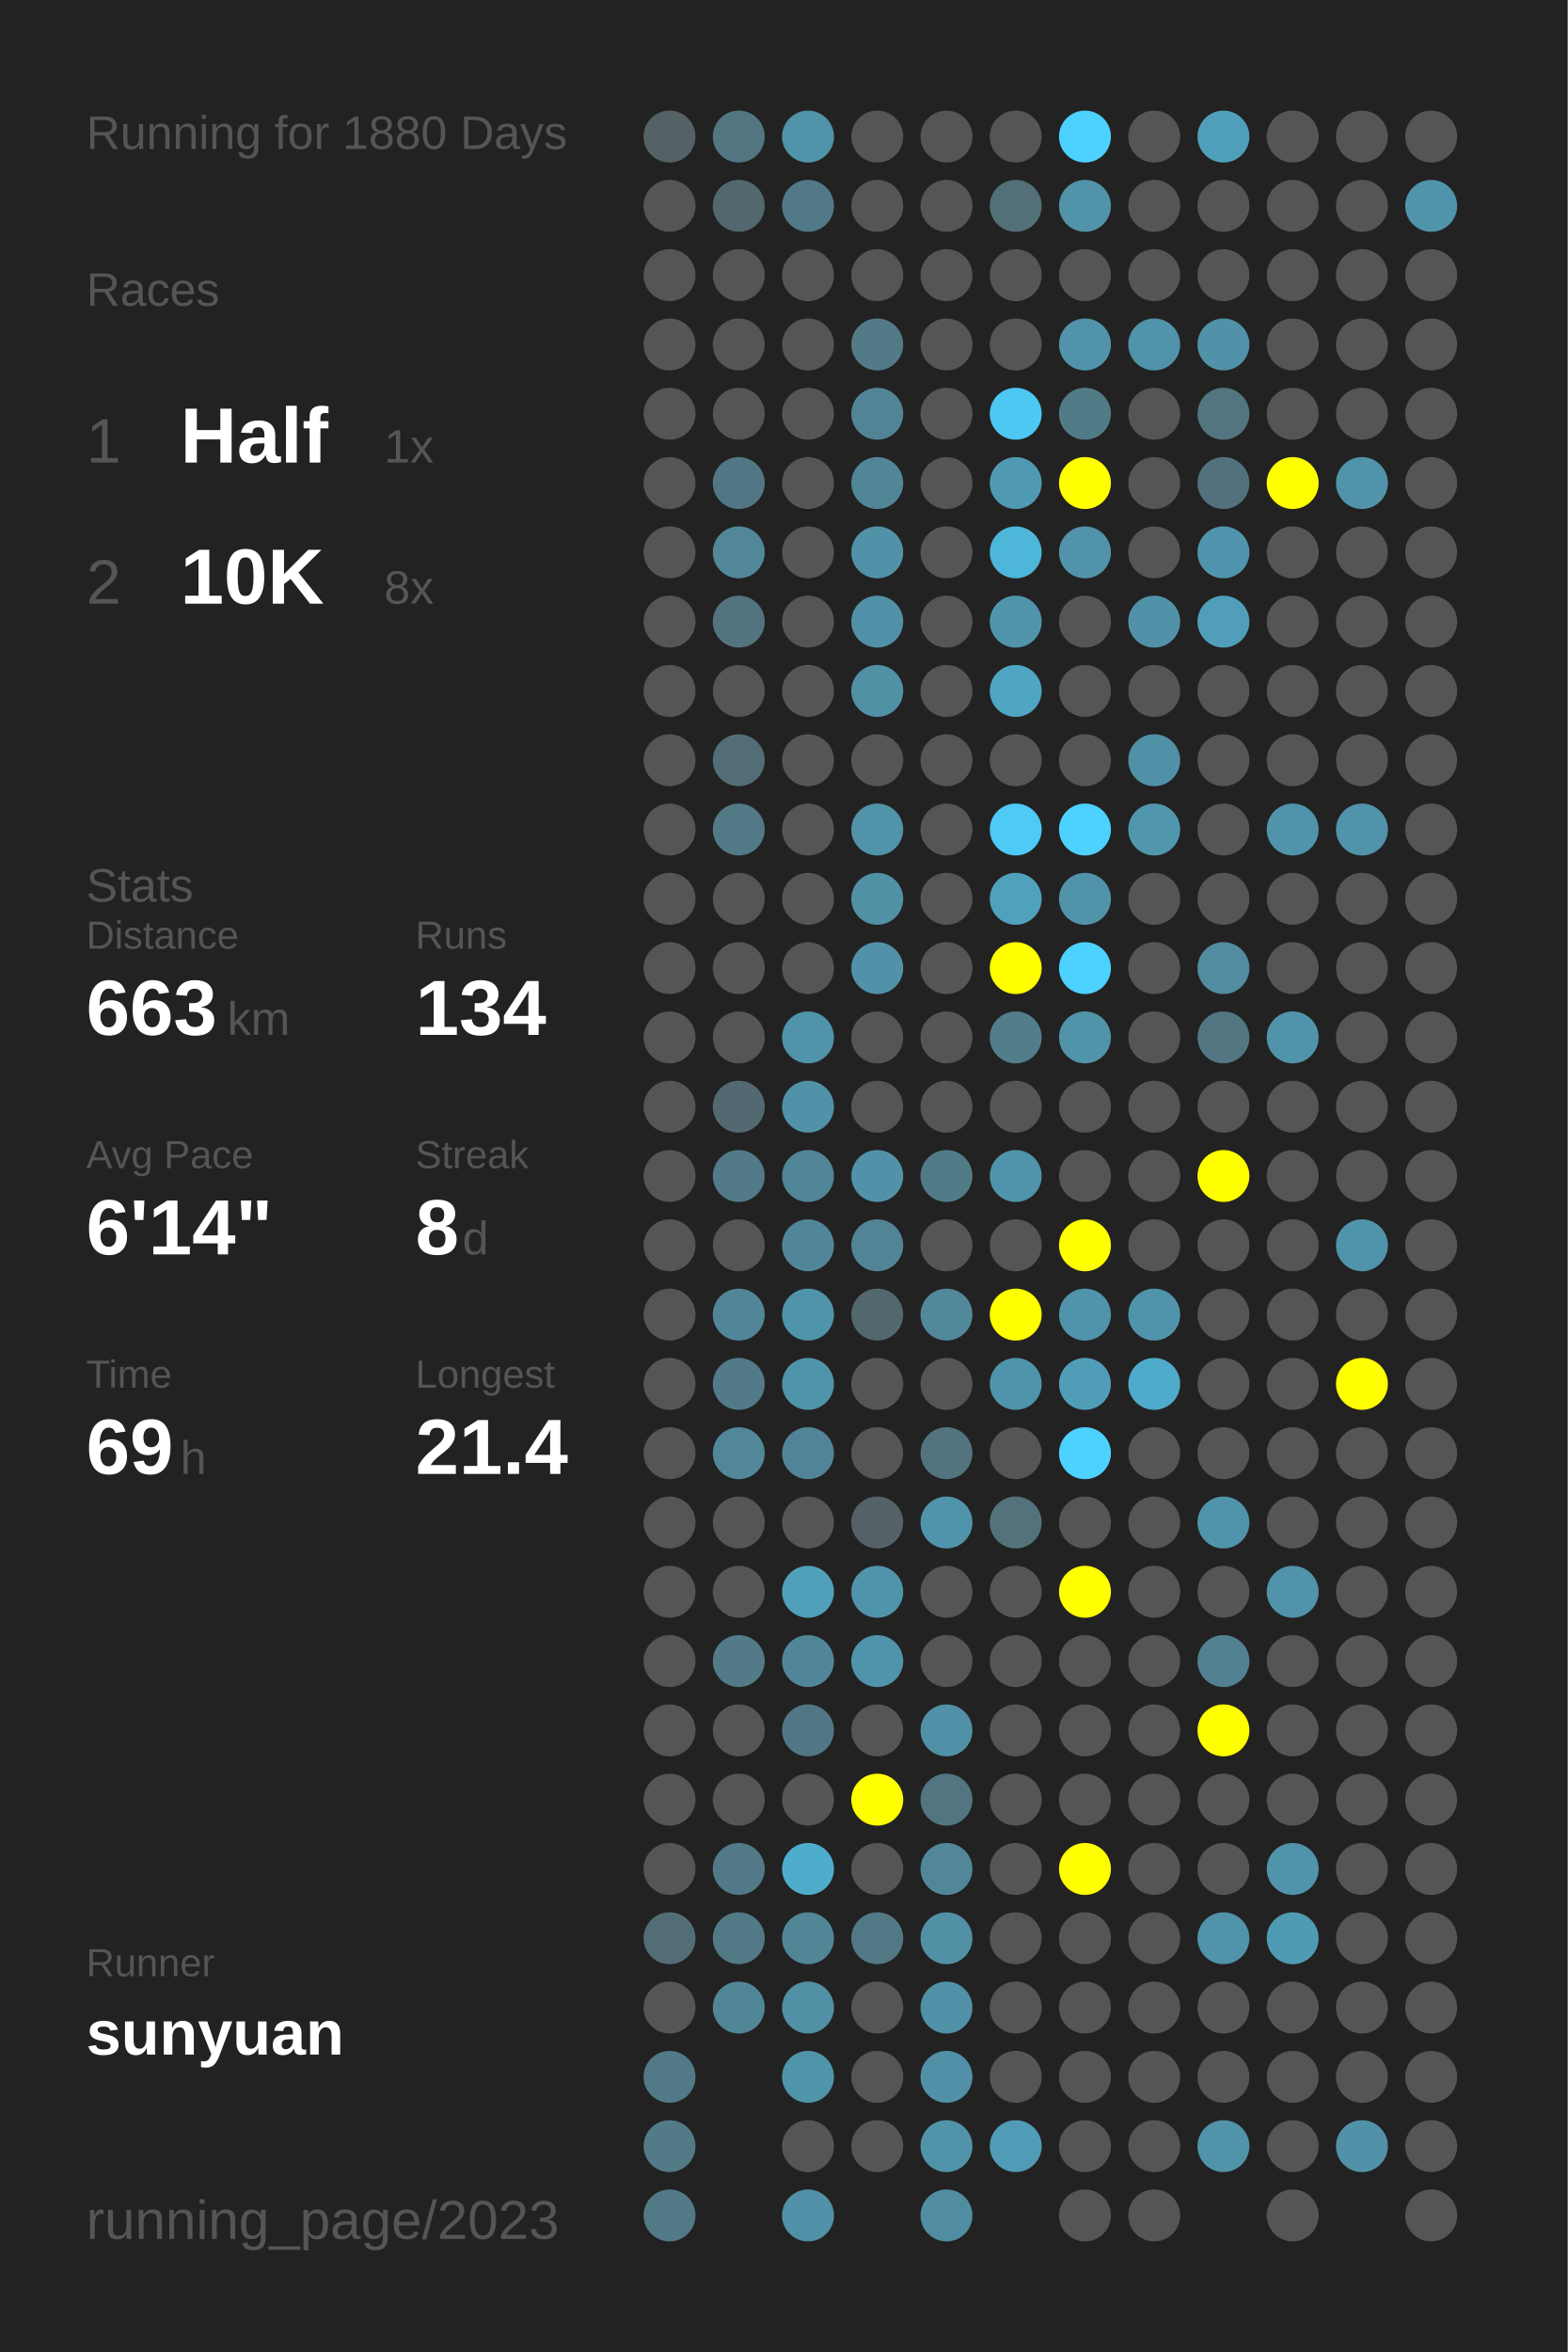
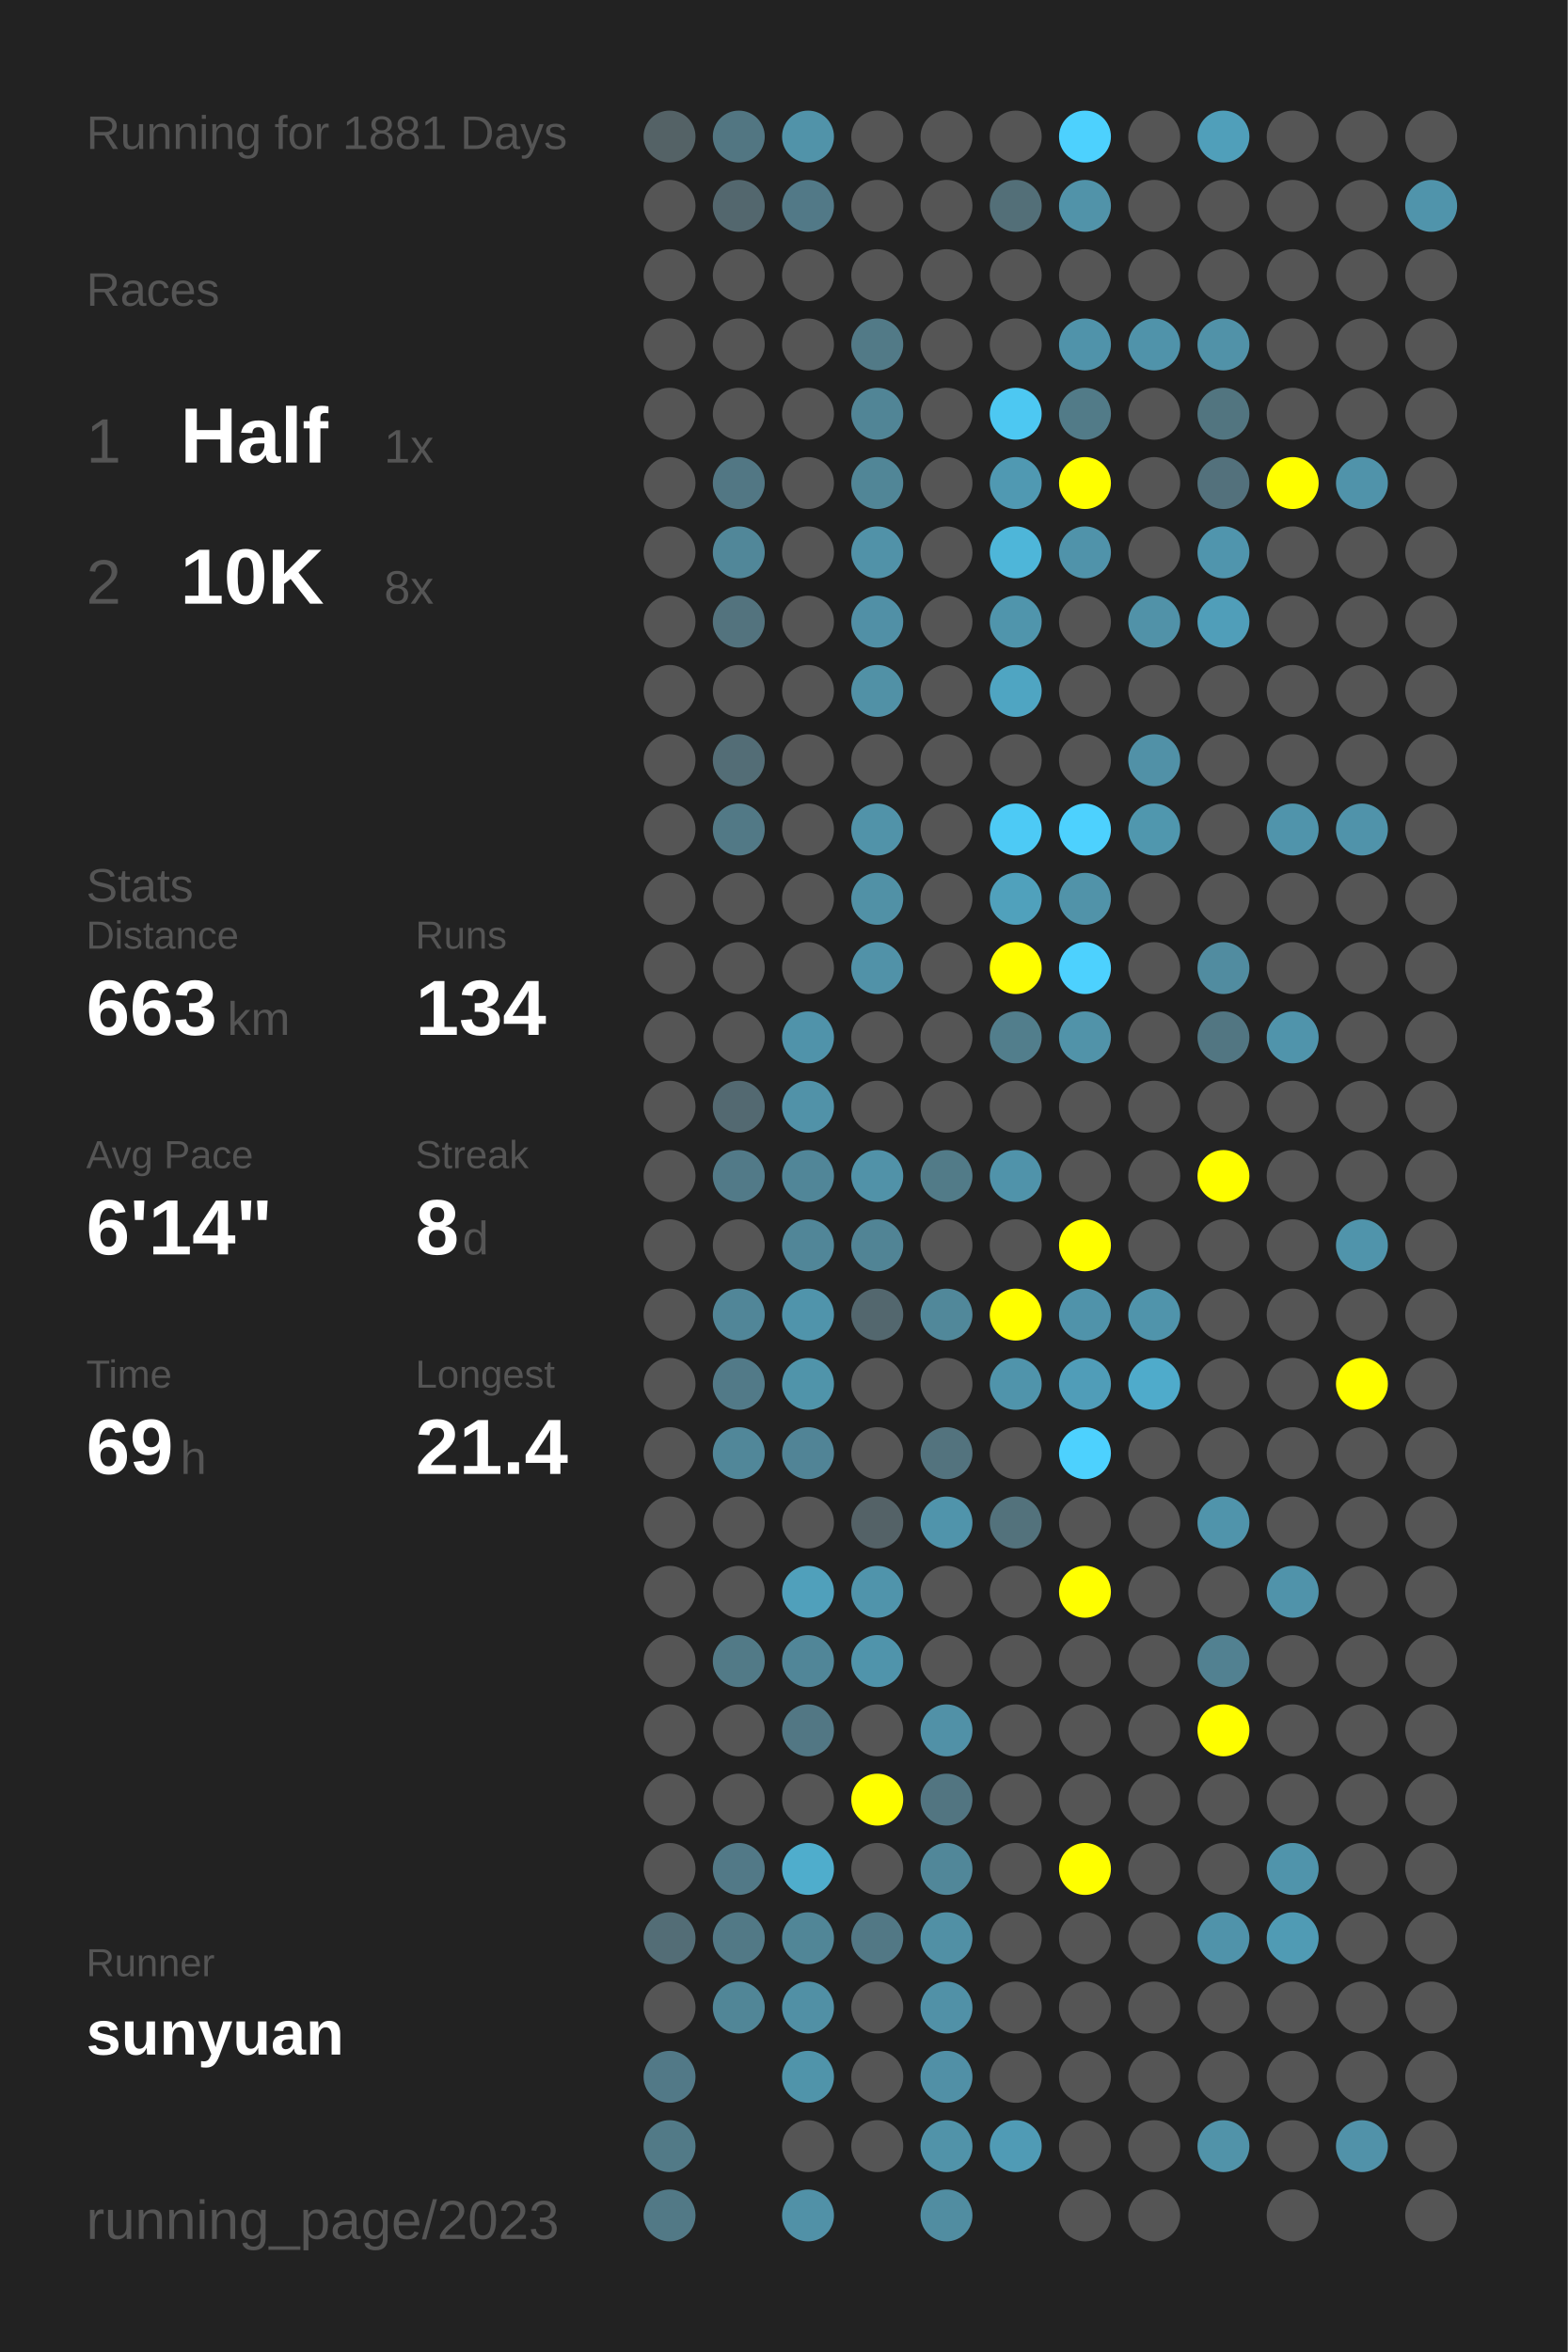
<svg xmlns="http://www.w3.org/2000/svg" baseProfile="full" height="300mm" version="1.1" viewBox="0,0,200,300" width="200mm">
  <defs />
  <rect fill="#222222" height="300" width="200" x="0" y="0" />
-   <text fill="#555555" style="font-size:6px; font-family:Arial;" x="11" y="19">Running for 1880 Days</text>
+   <text fill="#555555" style="font-size:6px; font-family:Arial;" x="11" y="19">Running for 1881 Days</text>
  <text fill="#555555" style="font-size:6px; font-family:Arial;" x="11" y="39">Races</text>
  <text fill="#555555" style="font-size:8px; font-family:Arial;" x="11" y="59">1</text>
  <text fill="#FFFFFF" style="font-size:10px; font-family:Arial; font-weight:bold;" x="23" y="59">Half</text>
  <text fill="#555555" style="font-size:6px; font-family:Arial;" x="49" y="59">1x</text>
  <text fill="#555555" style="font-size:8px; font-family:Arial;" x="11" y="77">2</text>
  <text fill="#FFFFFF" style="font-size:10px; font-family:Arial; font-weight:bold;" x="23" y="77">10K</text>
  <text fill="#555555" style="font-size:6px; font-family:Arial;" x="49" y="77">8x</text>
  <text fill="#555555" style="font-size:6px; font-family:Arial;" x="11" y="115">Stats</text>
  <text fill="#555555" style="font-size:5px; font-family:Arial;" x="11" y="121">Distance</text>
  <text fill="#FFFFFF" style="font-size:10px; font-family:Arial; font-weight:bold;" x="11" y="132">663</text>
  <text fill="#555555" style="font-size:6px; font-family:Arial;" x="29" y="132">km</text>
  <text fill="#555555" style="font-size:5px; font-family:Arial;" x="53" y="121">Runs</text>
  <text fill="#FFFFFF" style="font-size:10px; font-family:Arial; font-weight:bold;" x="53" y="132">134</text>
  <text fill="#555555" style="font-size:5px; font-family:Arial;" x="11" y="149">Avg Pace</text>
  <text fill="#FFFFFF" style="font-size:10px; font-family:Arial; font-weight:bold;" x="11" y="160">6'14"</text>
  <text fill="#555555" style="font-size:5px; font-family:Arial;" x="53" y="149">Streak</text>
  <text fill="#FFFFFF" style="font-size:10px; font-family:Arial; font-weight:bold;" x="53" y="160">8</text>
  <text fill="#555555" style="font-size:6px; font-family:Arial;" x="59" y="160">d</text>
  <text fill="#555555" style="font-size:5px; font-family:Arial;" x="11" y="177">Time</text>
  <text fill="#FFFFFF" style="font-size:10px; font-family:Arial; font-weight:bold;" x="11" y="188">69</text>
  <text fill="#555555" style="font-size:6px; font-family:Arial;" x="23" y="188">h</text>
  <text fill="#555555" style="font-size:5px; font-family:Arial;" x="53" y="177">Longest</text>
  <text fill="#FFFFFF" style="font-size:10px; font-family:Arial; font-weight:bold;" x="53" y="188">21.4</text>
  <text fill="#555555" style="font-size:5px; font-family:Arial;" x="11" y="252.065">Runner</text>
  <text fill="#FFFFFF" style="font-size:8px; font-family:Arial; font-weight:bold;" x="11" y="262.065">sunyuan</text>
  <text fill="#555555" style="font-size:7px; font-family:Arial;" x="11" y="285.581">running_page/2023</text>
  <circle cx="85.417" cy="17.419" fill="#546266" r="3.312" />
  <circle cx="85.417" cy="26.258" fill="#555555" r="3.312" />
  <circle cx="85.417" cy="35.097" fill="#555555" r="3.312" />
  <circle cx="85.417" cy="43.935" fill="#555555" r="3.312" />
  <circle cx="85.417" cy="52.774" fill="#555555" r="3.312" />
  <circle cx="85.417" cy="61.613" fill="#555555" r="3.312" />
  <circle cx="85.417" cy="70.452" fill="#555555" r="3.312" />
  <circle cx="85.417" cy="79.29" fill="#555555" r="3.312" />
  <circle cx="85.417" cy="88.129" fill="#555555" r="3.312" />
  <circle cx="85.417" cy="96.968" fill="#555555" r="3.312" />
  <circle cx="85.417" cy="105.806" fill="#555555" r="3.312" />
  <circle cx="85.417" cy="114.645" fill="#555555" r="3.312" />
  <circle cx="85.417" cy="123.484" fill="#555555" r="3.312" />
  <circle cx="85.417" cy="132.323" fill="#555555" r="3.312" />
  <circle cx="85.417" cy="141.161" fill="#555555" r="3.312" />
  <circle cx="85.417" cy="150" fill="#555555" r="3.312" />
  <circle cx="85.417" cy="158.839" fill="#555555" r="3.312" />
  <circle cx="85.417" cy="167.677" fill="#555555" r="3.312" />
  <circle cx="85.417" cy="176.516" fill="#555555" r="3.312" />
  <circle cx="85.417" cy="185.355" fill="#555555" r="3.312" />
  <circle cx="85.417" cy="194.194" fill="#555555" r="3.312" />
  <circle cx="85.417" cy="203.032" fill="#555555" r="3.312" />
  <circle cx="85.417" cy="211.871" fill="#555555" r="3.312" />
  <circle cx="85.417" cy="220.71" fill="#555555" r="3.312" />
  <circle cx="85.417" cy="229.548" fill="#555555" r="3.312" />
  <circle cx="85.417" cy="238.387" fill="#555555" r="3.312" />
  <circle cx="85.417" cy="247.226" fill="#536d76" r="3.312" />
  <circle cx="85.417" cy="256.065" fill="#555555" r="3.312" />
  <circle cx="85.417" cy="264.903" fill="#527987" r="3.312" />
  <circle cx="85.417" cy="273.742" fill="#527a87" r="3.312" />
  <circle cx="85.417" cy="282.581" fill="#527986" r="3.312" />
  <circle cx="94.25" cy="17.419" fill="#527682" r="3.312" />
  <circle cx="94.25" cy="26.258" fill="#53676e" r="3.312" />
  <circle cx="94.25" cy="35.097" fill="#555555" r="3.312" />
  <circle cx="94.25" cy="43.935" fill="#555555" r="3.312" />
  <circle cx="94.25" cy="52.774" fill="#555555" r="3.312" />
  <circle cx="94.25" cy="61.613" fill="#527784" r="3.312" />
  <circle cx="94.25" cy="70.452" fill="#518799" r="3.312" />
  <circle cx="94.25" cy="79.29" fill="#53737e" r="3.312" />
  <circle cx="94.25" cy="88.129" fill="#555555" r="3.312" />
  <circle cx="94.25" cy="96.968" fill="#536d76" r="3.312" />
  <circle cx="94.25" cy="105.806" fill="#527986" r="3.312" />
  <circle cx="94.25" cy="114.645" fill="#555555" r="3.312" />
  <circle cx="94.25" cy="123.484" fill="#555555" r="3.312" />
  <circle cx="94.25" cy="132.323" fill="#555555" r="3.312" />
  <circle cx="94.25" cy="141.161" fill="#536971" r="3.312" />
  <circle cx="94.25" cy="150" fill="#527a88" r="3.312" />
  <circle cx="94.25" cy="158.839" fill="#555555" r="3.312" />
  <circle cx="94.25" cy="167.677" fill="#518698" r="3.312" />
  <circle cx="94.25" cy="176.516" fill="#527a88" r="3.312" />
  <circle cx="94.25" cy="185.355" fill="#518799" r="3.312" />
  <circle cx="94.25" cy="194.194" fill="#555555" r="3.312" />
  <circle cx="94.25" cy="203.032" fill="#555555" r="3.312" />
  <circle cx="94.25" cy="211.871" fill="#527a87" r="3.312" />
  <circle cx="94.25" cy="220.71" fill="#555555" r="3.312" />
  <circle cx="94.25" cy="229.548" fill="#555555" r="3.312" />
  <circle cx="94.25" cy="238.387" fill="#527987" r="3.312" />
  <circle cx="94.25" cy="247.226" fill="#527986" r="3.312" />
  <circle cx="94.25" cy="256.065" fill="#518697" r="3.312" />
  <circle cx="103.083" cy="17.419" fill="#5193a9" r="3.312" />
  <circle cx="103.083" cy="26.258" fill="#527987" r="3.312" />
  <circle cx="103.083" cy="35.097" fill="#555555" r="3.312" />
  <circle cx="103.083" cy="43.935" fill="#555555" r="3.312" />
  <circle cx="103.083" cy="52.774" fill="#555555" r="3.312" />
  <circle cx="103.083" cy="61.613" fill="#555555" r="3.312" />
  <circle cx="103.083" cy="70.452" fill="#555555" r="3.312" />
  <circle cx="103.083" cy="79.29" fill="#555555" r="3.312" />
  <circle cx="103.083" cy="88.129" fill="#555555" r="3.312" />
  <circle cx="103.083" cy="96.968" fill="#555555" r="3.312" />
  <circle cx="103.083" cy="105.806" fill="#555555" r="3.312" />
  <circle cx="103.083" cy="114.645" fill="#555555" r="3.312" />
  <circle cx="103.083" cy="123.484" fill="#555555" r="3.312" />
  <circle cx="103.083" cy="132.323" fill="#5093aa" r="3.312" />
  <circle cx="103.083" cy="141.161" fill="#5192a8" r="3.312" />
  <circle cx="103.083" cy="150" fill="#518698" r="3.312" />
  <circle cx="103.083" cy="158.839" fill="#518698" r="3.312" />
  <circle cx="103.083" cy="167.677" fill="#5094ab" r="3.312" />
  <circle cx="103.083" cy="176.516" fill="#5094aa" r="3.312" />
  <circle cx="103.083" cy="185.355" fill="#518496" r="3.312" />
  <circle cx="103.083" cy="194.194" fill="#555555" r="3.312" />
  <circle cx="103.083" cy="203.032" fill="#50a0bb" r="3.312" />
  <circle cx="103.083" cy="211.871" fill="#518698" r="3.312" />
  <circle cx="103.083" cy="220.71" fill="#527784" r="3.312" />
  <circle cx="103.083" cy="229.548" fill="#555555" r="3.312" />
  <circle cx="103.083" cy="238.387" fill="#4fadcc" r="3.312" />
  <circle cx="103.083" cy="247.226" fill="#518697" r="3.312" />
  <circle cx="103.083" cy="256.065" fill="#5190a5" r="3.312" />
  <circle cx="103.083" cy="264.903" fill="#5094aa" r="3.312" />
  <circle cx="103.083" cy="273.742" fill="#555555" r="3.312" />
  <circle cx="103.083" cy="282.581" fill="#5191a7" r="3.312" />
  <circle cx="111.917" cy="17.419" fill="#555555" r="3.312" />
  <circle cx="111.917" cy="26.258" fill="#555555" r="3.312" />
  <circle cx="111.917" cy="35.097" fill="#555555" r="3.312" />
  <circle cx="111.917" cy="43.935" fill="#527a87" r="3.312" />
  <circle cx="111.917" cy="52.774" fill="#518596" r="3.312" />
  <circle cx="111.917" cy="61.613" fill="#518697" r="3.312" />
  <circle cx="111.917" cy="70.452" fill="#5192a8" r="3.312" />
  <circle cx="111.917" cy="79.29" fill="#5190a6" r="3.312" />
  <circle cx="111.917" cy="88.129" fill="#5191a6" r="3.312" />
  <circle cx="111.917" cy="96.968" fill="#555555" r="3.312" />
  <circle cx="111.917" cy="105.806" fill="#5193a9" r="3.312" />
  <circle cx="111.917" cy="114.645" fill="#5191a6" r="3.312" />
  <circle cx="111.917" cy="123.484" fill="#5192a8" r="3.312" />
  <circle cx="111.917" cy="132.323" fill="#555555" r="3.312" />
  <circle cx="111.917" cy="141.161" fill="#555555" r="3.312" />
  <circle cx="111.917" cy="150" fill="#5192a8" r="3.312" />
  <circle cx="111.917" cy="158.839" fill="#518495" r="3.312" />
  <circle cx="111.917" cy="167.677" fill="#53676e" r="3.312" />
  <circle cx="111.917" cy="176.516" fill="#555555" r="3.312" />
  <circle cx="111.917" cy="185.355" fill="#555555" r="3.312" />
  <circle cx="111.917" cy="194.194" fill="#546267" r="3.312" />
  <circle cx="111.917" cy="203.032" fill="#5094ab" r="3.312" />
  <circle cx="111.917" cy="211.871" fill="#5094ab" r="3.312" />
  <circle cx="111.917" cy="220.71" fill="#555555" r="3.312" />
  <circle cx="111.917" cy="229.548" fill="#FFFF00" r="3.312" />
  <circle cx="111.917" cy="238.387" fill="#555555" r="3.312" />
  <circle cx="111.917" cy="247.226" fill="#527885" r="3.312" />
  <circle cx="111.917" cy="256.065" fill="#555555" r="3.312" />
  <circle cx="111.917" cy="264.903" fill="#555555" r="3.312" />
  <circle cx="111.917" cy="273.742" fill="#555555" r="3.312" />
  <circle cx="120.75" cy="17.419" fill="#555555" r="3.312" />
  <circle cx="120.75" cy="26.258" fill="#555555" r="3.312" />
  <circle cx="120.75" cy="35.097" fill="#555555" r="3.312" />
  <circle cx="120.75" cy="43.935" fill="#555555" r="3.312" />
  <circle cx="120.75" cy="52.774" fill="#555555" r="3.312" />
  <circle cx="120.75" cy="61.613" fill="#555555" r="3.312" />
  <circle cx="120.75" cy="70.452" fill="#555555" r="3.312" />
  <circle cx="120.75" cy="79.29" fill="#555555" r="3.312" />
  <circle cx="120.75" cy="88.129" fill="#555555" r="3.312" />
  <circle cx="120.75" cy="96.968" fill="#555555" r="3.312" />
  <circle cx="120.75" cy="105.806" fill="#555555" r="3.312" />
  <circle cx="120.75" cy="114.645" fill="#555555" r="3.312" />
  <circle cx="120.75" cy="123.484" fill="#555555" r="3.312" />
  <circle cx="120.75" cy="132.323" fill="#555555" r="3.312" />
  <circle cx="120.75" cy="141.161" fill="#555555" r="3.312" />
  <circle cx="120.75" cy="150" fill="#527b88" r="3.312" />
  <circle cx="120.75" cy="158.839" fill="#555555" r="3.312" />
  <circle cx="120.75" cy="167.677" fill="#51889a" r="3.312" />
  <circle cx="120.75" cy="176.516" fill="#555555" r="3.312" />
  <circle cx="120.75" cy="185.355" fill="#53737e" r="3.312" />
  <circle cx="120.75" cy="194.194" fill="#5094ab" r="3.312" />
  <circle cx="120.75" cy="203.032" fill="#555555" r="3.312" />
  <circle cx="120.75" cy="211.871" fill="#555555" r="3.312" />
  <circle cx="120.75" cy="220.71" fill="#5191a7" r="3.312" />
  <circle cx="120.75" cy="229.548" fill="#527581" r="3.312" />
  <circle cx="120.75" cy="238.387" fill="#518799" r="3.312" />
  <circle cx="120.75" cy="247.226" fill="#5190a5" r="3.312" />
  <circle cx="120.75" cy="256.065" fill="#5191a7" r="3.312" />
  <circle cx="120.75" cy="264.903" fill="#5190a6" r="3.312" />
  <circle cx="120.75" cy="273.742" fill="#5193a9" r="3.312" />
  <circle cx="120.75" cy="282.581" fill="#518da1" r="3.312" />
  <circle cx="129.583" cy="17.419" fill="#555555" r="3.312" />
  <circle cx="129.583" cy="26.258" fill="#536f78" r="3.312" />
  <circle cx="129.583" cy="35.097" fill="#555555" r="3.312" />
  <circle cx="129.583" cy="43.935" fill="#555555" r="3.312" />
  <circle cx="129.583" cy="52.774" fill="#4dc8f2" r="3.312" />
  <circle cx="129.583" cy="61.613" fill="#5099b2" r="3.312" />
  <circle cx="129.583" cy="70.452" fill="#4eb6d9" r="3.312" />
  <circle cx="129.583" cy="79.29" fill="#5095ac" r="3.312" />
  <circle cx="129.583" cy="88.129" fill="#4fa5c2" r="3.312" />
  <circle cx="129.583" cy="96.968" fill="#555555" r="3.312" />
  <circle cx="129.583" cy="105.806" fill="#4dcaf5" r="3.312" />
  <circle cx="129.583" cy="114.645" fill="#50a1bc" r="3.312" />
  <circle cx="129.583" cy="123.484" fill="#FFFF00" r="3.312" />
  <circle cx="129.583" cy="132.323" fill="#527e8c" r="3.312" />
  <circle cx="129.583" cy="141.161" fill="#555555" r="3.312" />
  <circle cx="129.583" cy="150" fill="#5093aa" r="3.312" />
  <circle cx="129.583" cy="158.839" fill="#555555" r="3.312" />
  <circle cx="129.583" cy="167.677" fill="#FFFF00" r="3.312" />
  <circle cx="129.583" cy="176.516" fill="#5094ab" r="3.312" />
  <circle cx="129.583" cy="185.355" fill="#555555" r="3.312" />
  <circle cx="129.583" cy="194.194" fill="#53727c" r="3.312" />
  <circle cx="129.583" cy="203.032" fill="#555555" r="3.312" />
  <circle cx="129.583" cy="211.871" fill="#555555" r="3.312" />
  <circle cx="129.583" cy="220.71" fill="#555555" r="3.312" />
  <circle cx="129.583" cy="229.548" fill="#555555" r="3.312" />
  <circle cx="129.583" cy="238.387" fill="#555555" r="3.312" />
  <circle cx="129.583" cy="247.226" fill="#555555" r="3.312" />
  <circle cx="129.583" cy="256.065" fill="#555555" r="3.312" />
  <circle cx="129.583" cy="264.903" fill="#555555" r="3.312" />
  <circle cx="129.583" cy="273.742" fill="#509bb5" r="3.312" />
  <circle cx="138.417" cy="17.419" fill="#4dd1fe" r="3.312" />
  <circle cx="138.417" cy="26.258" fill="#5193a9" r="3.312" />
  <circle cx="138.417" cy="35.097" fill="#555555" r="3.312" />
  <circle cx="138.417" cy="43.935" fill="#5093aa" r="3.312" />
  <circle cx="138.417" cy="52.774" fill="#527b88" r="3.312" />
  <circle cx="138.417" cy="61.613" fill="#FFFF00" r="3.312" />
  <circle cx="138.417" cy="70.452" fill="#5093aa" r="3.312" />
  <circle cx="138.417" cy="79.29" fill="#555555" r="3.312" />
  <circle cx="138.417" cy="88.129" fill="#555555" r="3.312" />
  <circle cx="138.417" cy="96.968" fill="#555555" r="3.312" />
  <circle cx="138.417" cy="105.806" fill="#4dd1fe" r="3.312" />
  <circle cx="138.417" cy="114.645" fill="#5193a9" r="3.312" />
  <circle cx="138.417" cy="123.484" fill="#4dd1fe" r="3.312" />
  <circle cx="138.417" cy="132.323" fill="#5193a9" r="3.312" />
  <circle cx="138.417" cy="141.161" fill="#555555" r="3.312" />
  <circle cx="138.417" cy="150" fill="#555555" r="3.312" />
  <circle cx="138.417" cy="158.839" fill="#FFFF00" r="3.312" />
  <circle cx="138.417" cy="167.677" fill="#5093aa" r="3.312" />
  <circle cx="138.417" cy="176.516" fill="#509db8" r="3.312" />
  <circle cx="138.417" cy="185.355" fill="#4dd1fe" r="3.312" />
  <circle cx="138.417" cy="194.194" fill="#555555" r="3.312" />
  <circle cx="138.417" cy="203.032" fill="#FFFF00" r="3.312" />
  <circle cx="138.417" cy="211.871" fill="#555555" r="3.312" />
  <circle cx="138.417" cy="220.71" fill="#555555" r="3.312" />
  <circle cx="138.417" cy="229.548" fill="#555555" r="3.312" />
  <circle cx="138.417" cy="238.387" fill="#FFFF00" r="3.312" />
  <circle cx="138.417" cy="247.226" fill="#555555" r="3.312" />
  <circle cx="138.417" cy="256.065" fill="#555555" r="3.312" />
  <circle cx="138.417" cy="264.903" fill="#555555" r="3.312" />
  <circle cx="138.417" cy="273.742" fill="#555555" r="3.312" />
  <circle cx="138.417" cy="282.581" fill="#555555" r="3.312" />
  <circle cx="147.25" cy="17.419" fill="#555555" r="3.312" />
  <circle cx="147.25" cy="26.258" fill="#555555" r="3.312" />
  <circle cx="147.25" cy="35.097" fill="#555555" r="3.312" />
  <circle cx="147.25" cy="43.935" fill="#5093aa" r="3.312" />
  <circle cx="147.25" cy="52.774" fill="#555555" r="3.312" />
  <circle cx="147.25" cy="61.613" fill="#555555" r="3.312" />
  <circle cx="147.25" cy="70.452" fill="#555555" r="3.312" />
  <circle cx="147.25" cy="79.29" fill="#5192a8" r="3.312" />
  <circle cx="147.25" cy="88.129" fill="#555555" r="3.312" />
  <circle cx="147.25" cy="96.968" fill="#5191a7" r="3.312" />
  <circle cx="147.25" cy="105.806" fill="#5097ae" r="3.312" />
  <circle cx="147.25" cy="114.645" fill="#555555" r="3.312" />
  <circle cx="147.25" cy="123.484" fill="#555555" r="3.312" />
  <circle cx="147.25" cy="132.323" fill="#555555" r="3.312" />
  <circle cx="147.25" cy="141.161" fill="#555555" r="3.312" />
  <circle cx="147.25" cy="150" fill="#555555" r="3.312" />
  <circle cx="147.25" cy="158.839" fill="#555555" r="3.312" />
  <circle cx="147.25" cy="167.677" fill="#5094ab" r="3.312" />
  <circle cx="147.25" cy="176.516" fill="#4fabcb" r="3.312" />
  <circle cx="147.25" cy="185.355" fill="#555555" r="3.312" />
  <circle cx="147.25" cy="194.194" fill="#555555" r="3.312" />
  <circle cx="147.25" cy="203.032" fill="#555555" r="3.312" />
  <circle cx="147.25" cy="211.871" fill="#555555" r="3.312" />
  <circle cx="147.25" cy="220.71" fill="#555555" r="3.312" />
  <circle cx="147.25" cy="229.548" fill="#555555" r="3.312" />
  <circle cx="147.25" cy="238.387" fill="#555555" r="3.312" />
  <circle cx="147.25" cy="247.226" fill="#555555" r="3.312" />
  <circle cx="147.25" cy="256.065" fill="#555555" r="3.312" />
  <circle cx="147.25" cy="264.903" fill="#555555" r="3.312" />
  <circle cx="147.25" cy="273.742" fill="#555555" r="3.312" />
  <circle cx="147.25" cy="282.581" fill="#555555" r="3.312" />
  <circle cx="156.083" cy="17.419" fill="#509fba" r="3.312" />
  <circle cx="156.083" cy="26.258" fill="#555555" r="3.312" />
  <circle cx="156.083" cy="35.097" fill="#555555" r="3.312" />
  <circle cx="156.083" cy="43.935" fill="#5192a8" r="3.312" />
  <circle cx="156.083" cy="52.774" fill="#527580" r="3.312" />
  <circle cx="156.083" cy="61.613" fill="#53717c" r="3.312" />
  <circle cx="156.083" cy="70.452" fill="#5095ad" r="3.312" />
  <circle cx="156.083" cy="79.29" fill="#509eb9" r="3.312" />
  <circle cx="156.083" cy="88.129" fill="#555555" r="3.312" />
  <circle cx="156.083" cy="96.968" fill="#555555" r="3.312" />
  <circle cx="156.083" cy="105.806" fill="#555555" r="3.312" />
  <circle cx="156.083" cy="114.645" fill="#555555" r="3.312" />
  <circle cx="156.083" cy="123.484" fill="#518ca0" r="3.312" />
  <circle cx="156.083" cy="132.323" fill="#527682" r="3.312" />
  <circle cx="156.083" cy="141.161" fill="#555555" r="3.312" />
  <circle cx="156.083" cy="150" fill="#FFFF00" r="3.312" />
  <circle cx="156.083" cy="158.839" fill="#555555" r="3.312" />
  <circle cx="156.083" cy="167.677" fill="#555555" r="3.312" />
  <circle cx="156.083" cy="176.516" fill="#555555" r="3.312" />
  <circle cx="156.083" cy="185.355" fill="#555555" r="3.312" />
  <circle cx="156.083" cy="194.194" fill="#5094ab" r="3.312" />
  <circle cx="156.083" cy="203.032" fill="#555555" r="3.312" />
  <circle cx="156.083" cy="211.871" fill="#528191" r="3.312" />
  <circle cx="156.083" cy="220.71" fill="#FFFF00" r="3.312" />
  <circle cx="156.083" cy="229.548" fill="#555555" r="3.312" />
  <circle cx="156.083" cy="238.387" fill="#555555" r="3.312" />
  <circle cx="156.083" cy="247.226" fill="#5093aa" r="3.312" />
  <circle cx="156.083" cy="256.065" fill="#555555" r="3.312" />
  <circle cx="156.083" cy="264.903" fill="#555555" r="3.312" />
  <circle cx="156.083" cy="273.742" fill="#5193a9" r="3.312" />
  <circle cx="164.917" cy="17.419" fill="#555555" r="3.312" />
  <circle cx="164.917" cy="26.258" fill="#555555" r="3.312" />
  <circle cx="164.917" cy="35.097" fill="#555555" r="3.312" />
  <circle cx="164.917" cy="43.935" fill="#555555" r="3.312" />
  <circle cx="164.917" cy="52.774" fill="#555555" r="3.312" />
  <circle cx="164.917" cy="61.613" fill="#FFFF00" r="3.312" />
  <circle cx="164.917" cy="70.452" fill="#555555" r="3.312" />
  <circle cx="164.917" cy="79.29" fill="#555555" r="3.312" />
  <circle cx="164.917" cy="88.129" fill="#555555" r="3.312" />
  <circle cx="164.917" cy="96.968" fill="#555555" r="3.312" />
  <circle cx="164.917" cy="105.806" fill="#5094ab" r="3.312" />
  <circle cx="164.917" cy="114.645" fill="#555555" r="3.312" />
  <circle cx="164.917" cy="123.484" fill="#555555" r="3.312" />
  <circle cx="164.917" cy="132.323" fill="#5094ab" r="3.312" />
  <circle cx="164.917" cy="141.161" fill="#555555" r="3.312" />
  <circle cx="164.917" cy="150" fill="#555555" r="3.312" />
  <circle cx="164.917" cy="158.839" fill="#555555" r="3.312" />
  <circle cx="164.917" cy="167.677" fill="#555555" r="3.312" />
  <circle cx="164.917" cy="176.516" fill="#555555" r="3.312" />
  <circle cx="164.917" cy="185.355" fill="#555555" r="3.312" />
  <circle cx="164.917" cy="194.194" fill="#555555" r="3.312" />
  <circle cx="164.917" cy="203.032" fill="#5093aa" r="3.312" />
  <circle cx="164.917" cy="211.871" fill="#555555" r="3.312" />
  <circle cx="164.917" cy="220.71" fill="#555555" r="3.312" />
  <circle cx="164.917" cy="229.548" fill="#555555" r="3.312" />
  <circle cx="164.917" cy="238.387" fill="#5094ab" r="3.312" />
  <circle cx="164.917" cy="247.226" fill="#509bb4" r="3.312" />
  <circle cx="164.917" cy="256.065" fill="#555555" r="3.312" />
  <circle cx="164.917" cy="264.903" fill="#555555" r="3.312" />
  <circle cx="164.917" cy="273.742" fill="#555555" r="3.312" />
  <circle cx="164.917" cy="282.581" fill="#555555" r="3.312" />
  <circle cx="173.75" cy="17.419" fill="#555555" r="3.312" />
  <circle cx="173.75" cy="26.258" fill="#555555" r="3.312" />
  <circle cx="173.75" cy="35.097" fill="#555555" r="3.312" />
  <circle cx="173.75" cy="43.935" fill="#555555" r="3.312" />
  <circle cx="173.75" cy="52.774" fill="#555555" r="3.312" />
  <circle cx="173.75" cy="61.613" fill="#5093aa" r="3.312" />
  <circle cx="173.75" cy="70.452" fill="#555555" r="3.312" />
  <circle cx="173.75" cy="79.29" fill="#555555" r="3.312" />
  <circle cx="173.75" cy="88.129" fill="#555555" r="3.312" />
  <circle cx="173.75" cy="96.968" fill="#555555" r="3.312" />
  <circle cx="173.75" cy="105.806" fill="#5093aa" r="3.312" />
  <circle cx="173.75" cy="114.645" fill="#555555" r="3.312" />
  <circle cx="173.75" cy="123.484" fill="#555555" r="3.312" />
  <circle cx="173.75" cy="132.323" fill="#555555" r="3.312" />
  <circle cx="173.75" cy="141.161" fill="#555555" r="3.312" />
  <circle cx="173.75" cy="150" fill="#555555" r="3.312" />
  <circle cx="173.75" cy="158.839" fill="#5094ab" r="3.312" />
  <circle cx="173.75" cy="167.677" fill="#555555" r="3.312" />
  <circle cx="173.75" cy="176.516" fill="#FFFF00" r="3.312" />
  <circle cx="173.75" cy="185.355" fill="#555555" r="3.312" />
  <circle cx="173.75" cy="194.194" fill="#555555" r="3.312" />
  <circle cx="173.75" cy="203.032" fill="#555555" r="3.312" />
  <circle cx="173.75" cy="211.871" fill="#555555" r="3.312" />
  <circle cx="173.75" cy="220.71" fill="#555555" r="3.312" />
  <circle cx="173.75" cy="229.548" fill="#555555" r="3.312" />
  <circle cx="173.75" cy="238.387" fill="#555555" r="3.312" />
  <circle cx="173.75" cy="247.226" fill="#555555" r="3.312" />
  <circle cx="173.75" cy="256.065" fill="#555555" r="3.312" />
  <circle cx="173.75" cy="264.903" fill="#555555" r="3.312" />
  <circle cx="173.75" cy="273.742" fill="#5192a9" r="3.312" />
  <circle cx="182.583" cy="17.419" fill="#555555" r="3.312" />
  <circle cx="182.583" cy="26.258" fill="#5094ab" r="3.312" />
  <circle cx="182.583" cy="35.097" fill="#555555" r="3.312" />
  <circle cx="182.583" cy="43.935" fill="#555555" r="3.312" />
  <circle cx="182.583" cy="52.774" fill="#555555" r="3.312" />
  <circle cx="182.583" cy="61.613" fill="#555555" r="3.312" />
  <circle cx="182.583" cy="70.452" fill="#555555" r="3.312" />
  <circle cx="182.583" cy="79.29" fill="#555555" r="3.312" />
  <circle cx="182.583" cy="88.129" fill="#555555" r="3.312" />
  <circle cx="182.583" cy="96.968" fill="#555555" r="3.312" />
  <circle cx="182.583" cy="105.806" fill="#555555" r="3.312" />
  <circle cx="182.583" cy="114.645" fill="#555555" r="3.312" />
  <circle cx="182.583" cy="123.484" fill="#555555" r="3.312" />
  <circle cx="182.583" cy="132.323" fill="#555555" r="3.312" />
  <circle cx="182.583" cy="141.161" fill="#555555" r="3.312" />
  <circle cx="182.583" cy="150" fill="#555555" r="3.312" />
  <circle cx="182.583" cy="158.839" fill="#555555" r="3.312" />
  <circle cx="182.583" cy="167.677" fill="#555555" r="3.312" />
  <circle cx="182.583" cy="176.516" fill="#555555" r="3.312" />
  <circle cx="182.583" cy="185.355" fill="#555555" r="3.312" />
  <circle cx="182.583" cy="194.194" fill="#555555" r="3.312" />
  <circle cx="182.583" cy="203.032" fill="#555555" r="3.312" />
  <circle cx="182.583" cy="211.871" fill="#555555" r="3.312" />
  <circle cx="182.583" cy="220.71" fill="#555555" r="3.312" />
  <circle cx="182.583" cy="229.548" fill="#555555" r="3.312" />
  <circle cx="182.583" cy="238.387" fill="#555555" r="3.312" />
  <circle cx="182.583" cy="247.226" fill="#555555" r="3.312" />
  <circle cx="182.583" cy="256.065" fill="#555555" r="3.312" />
  <circle cx="182.583" cy="264.903" fill="#555555" r="3.312" />
  <circle cx="182.583" cy="273.742" fill="#555555" r="3.312" />
  <circle cx="182.583" cy="282.581" fill="#555555" r="3.312" />
</svg>
